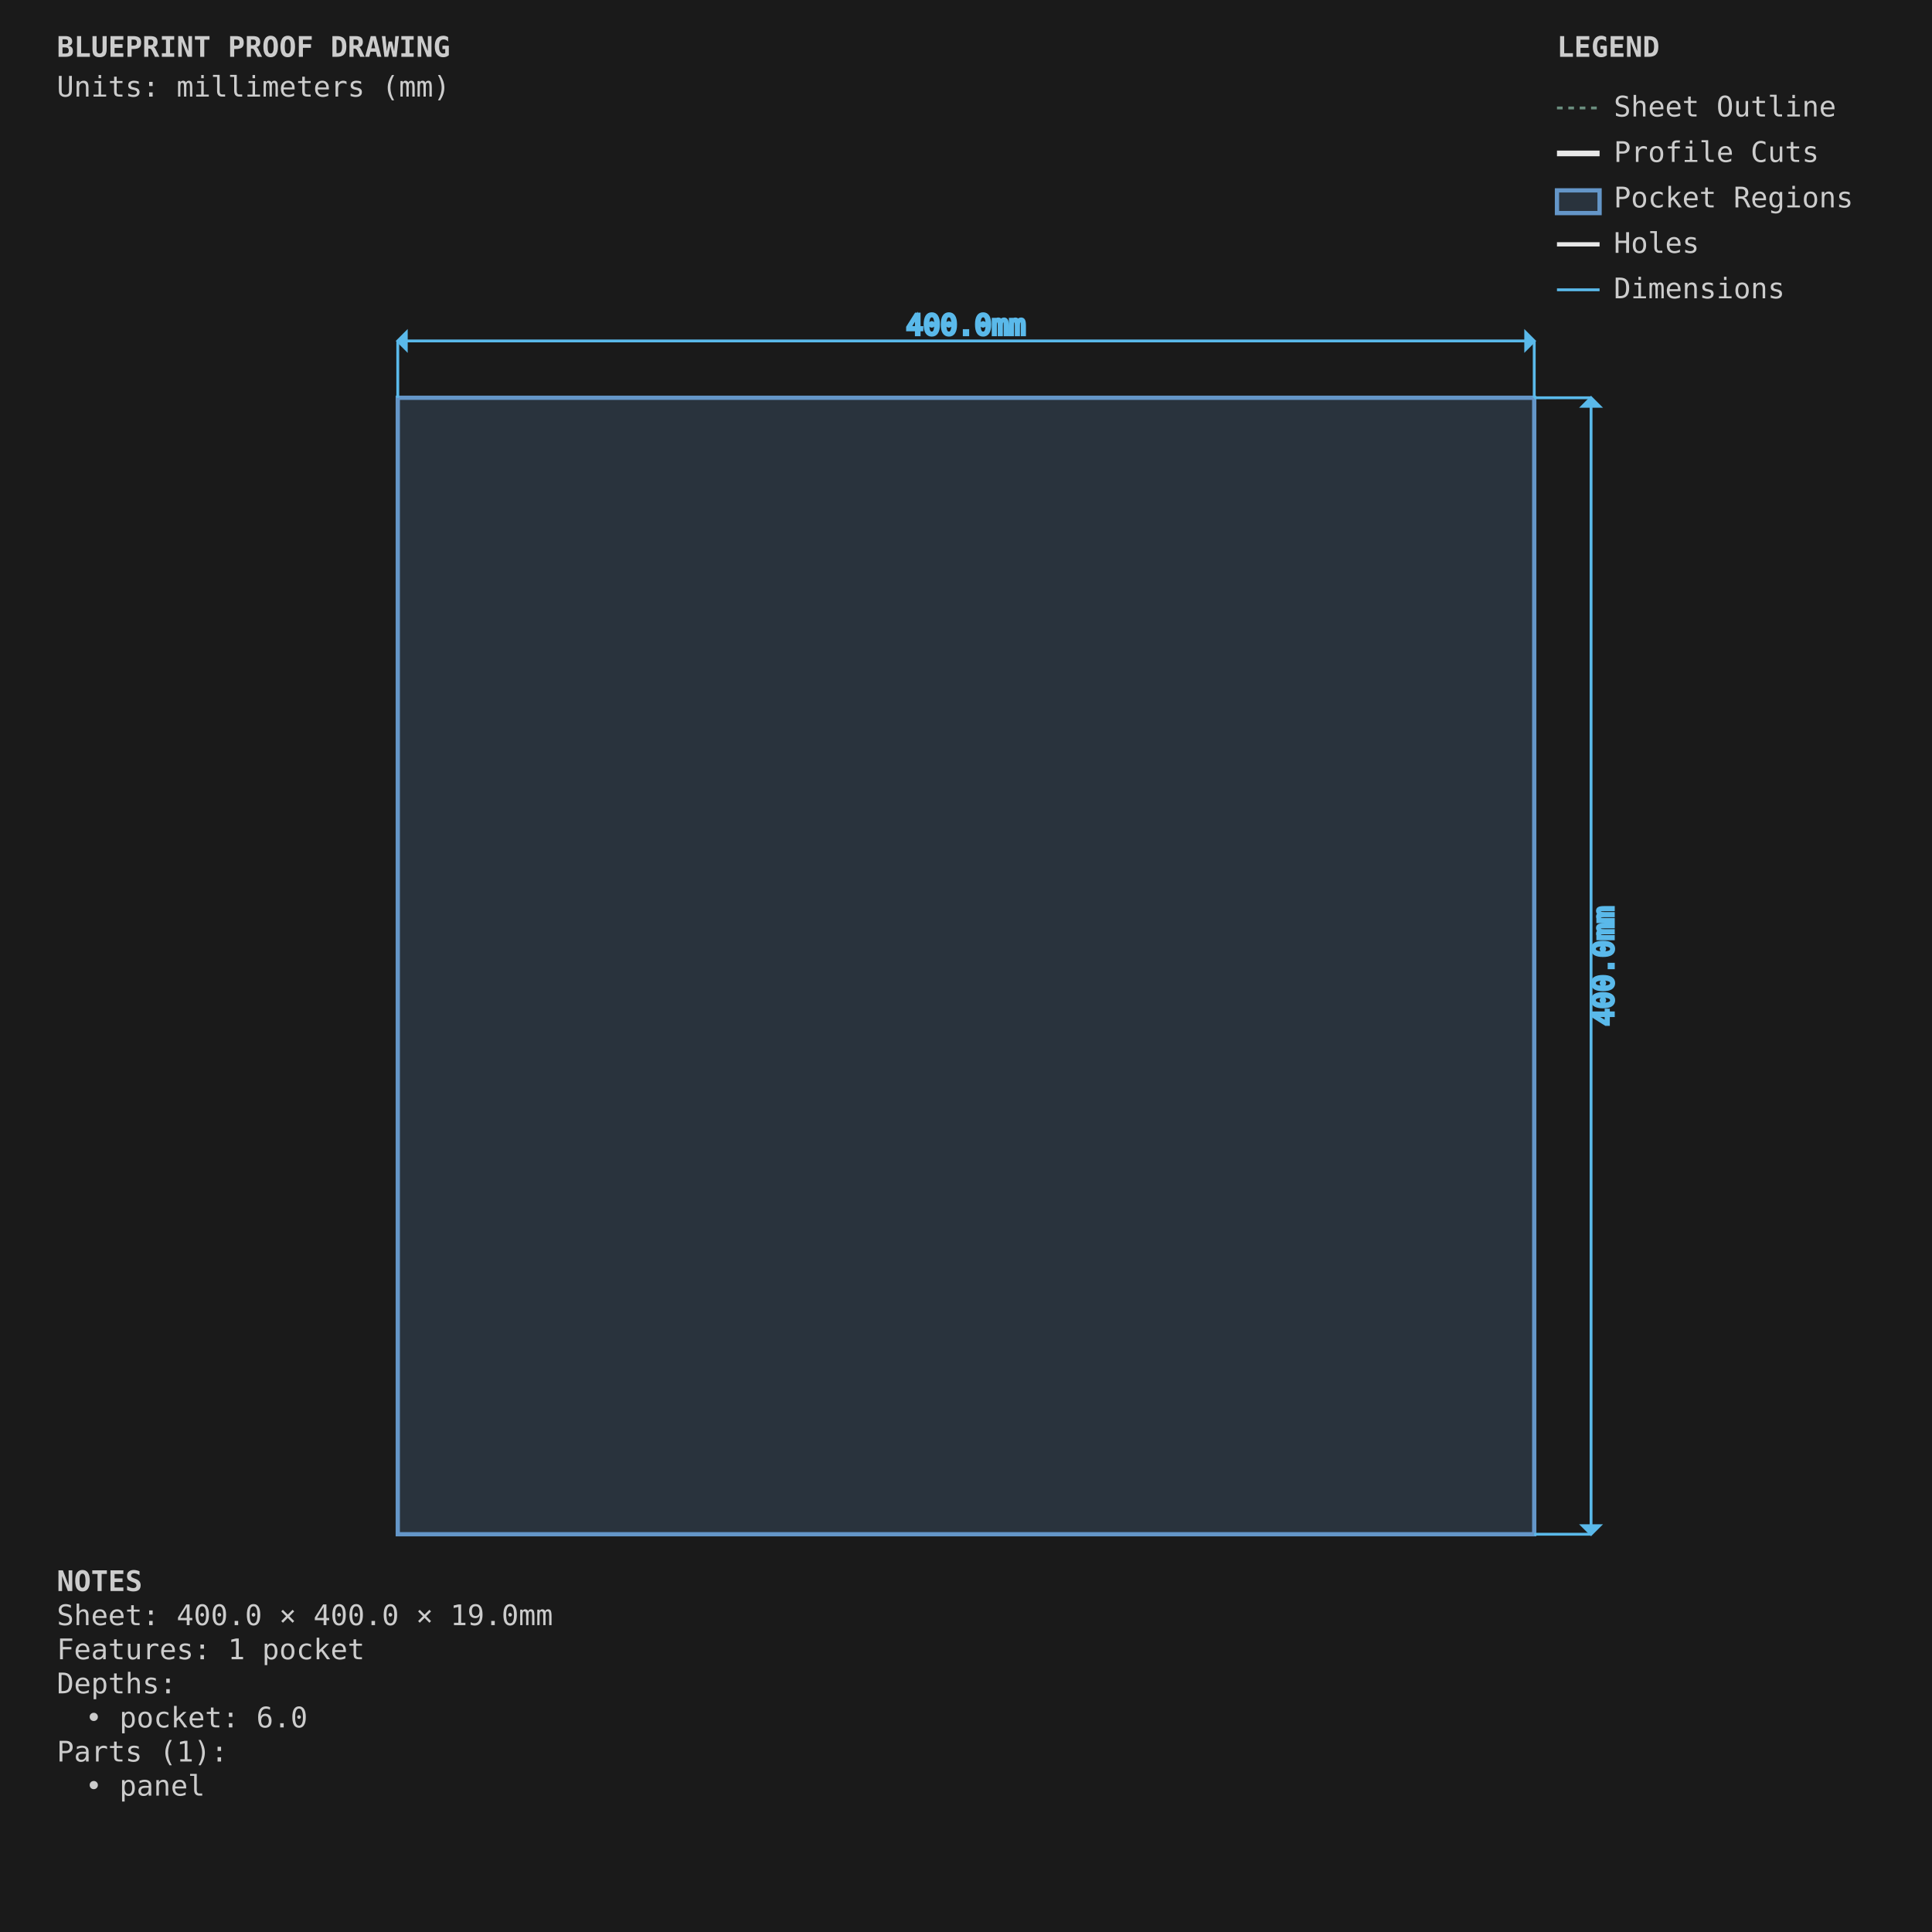
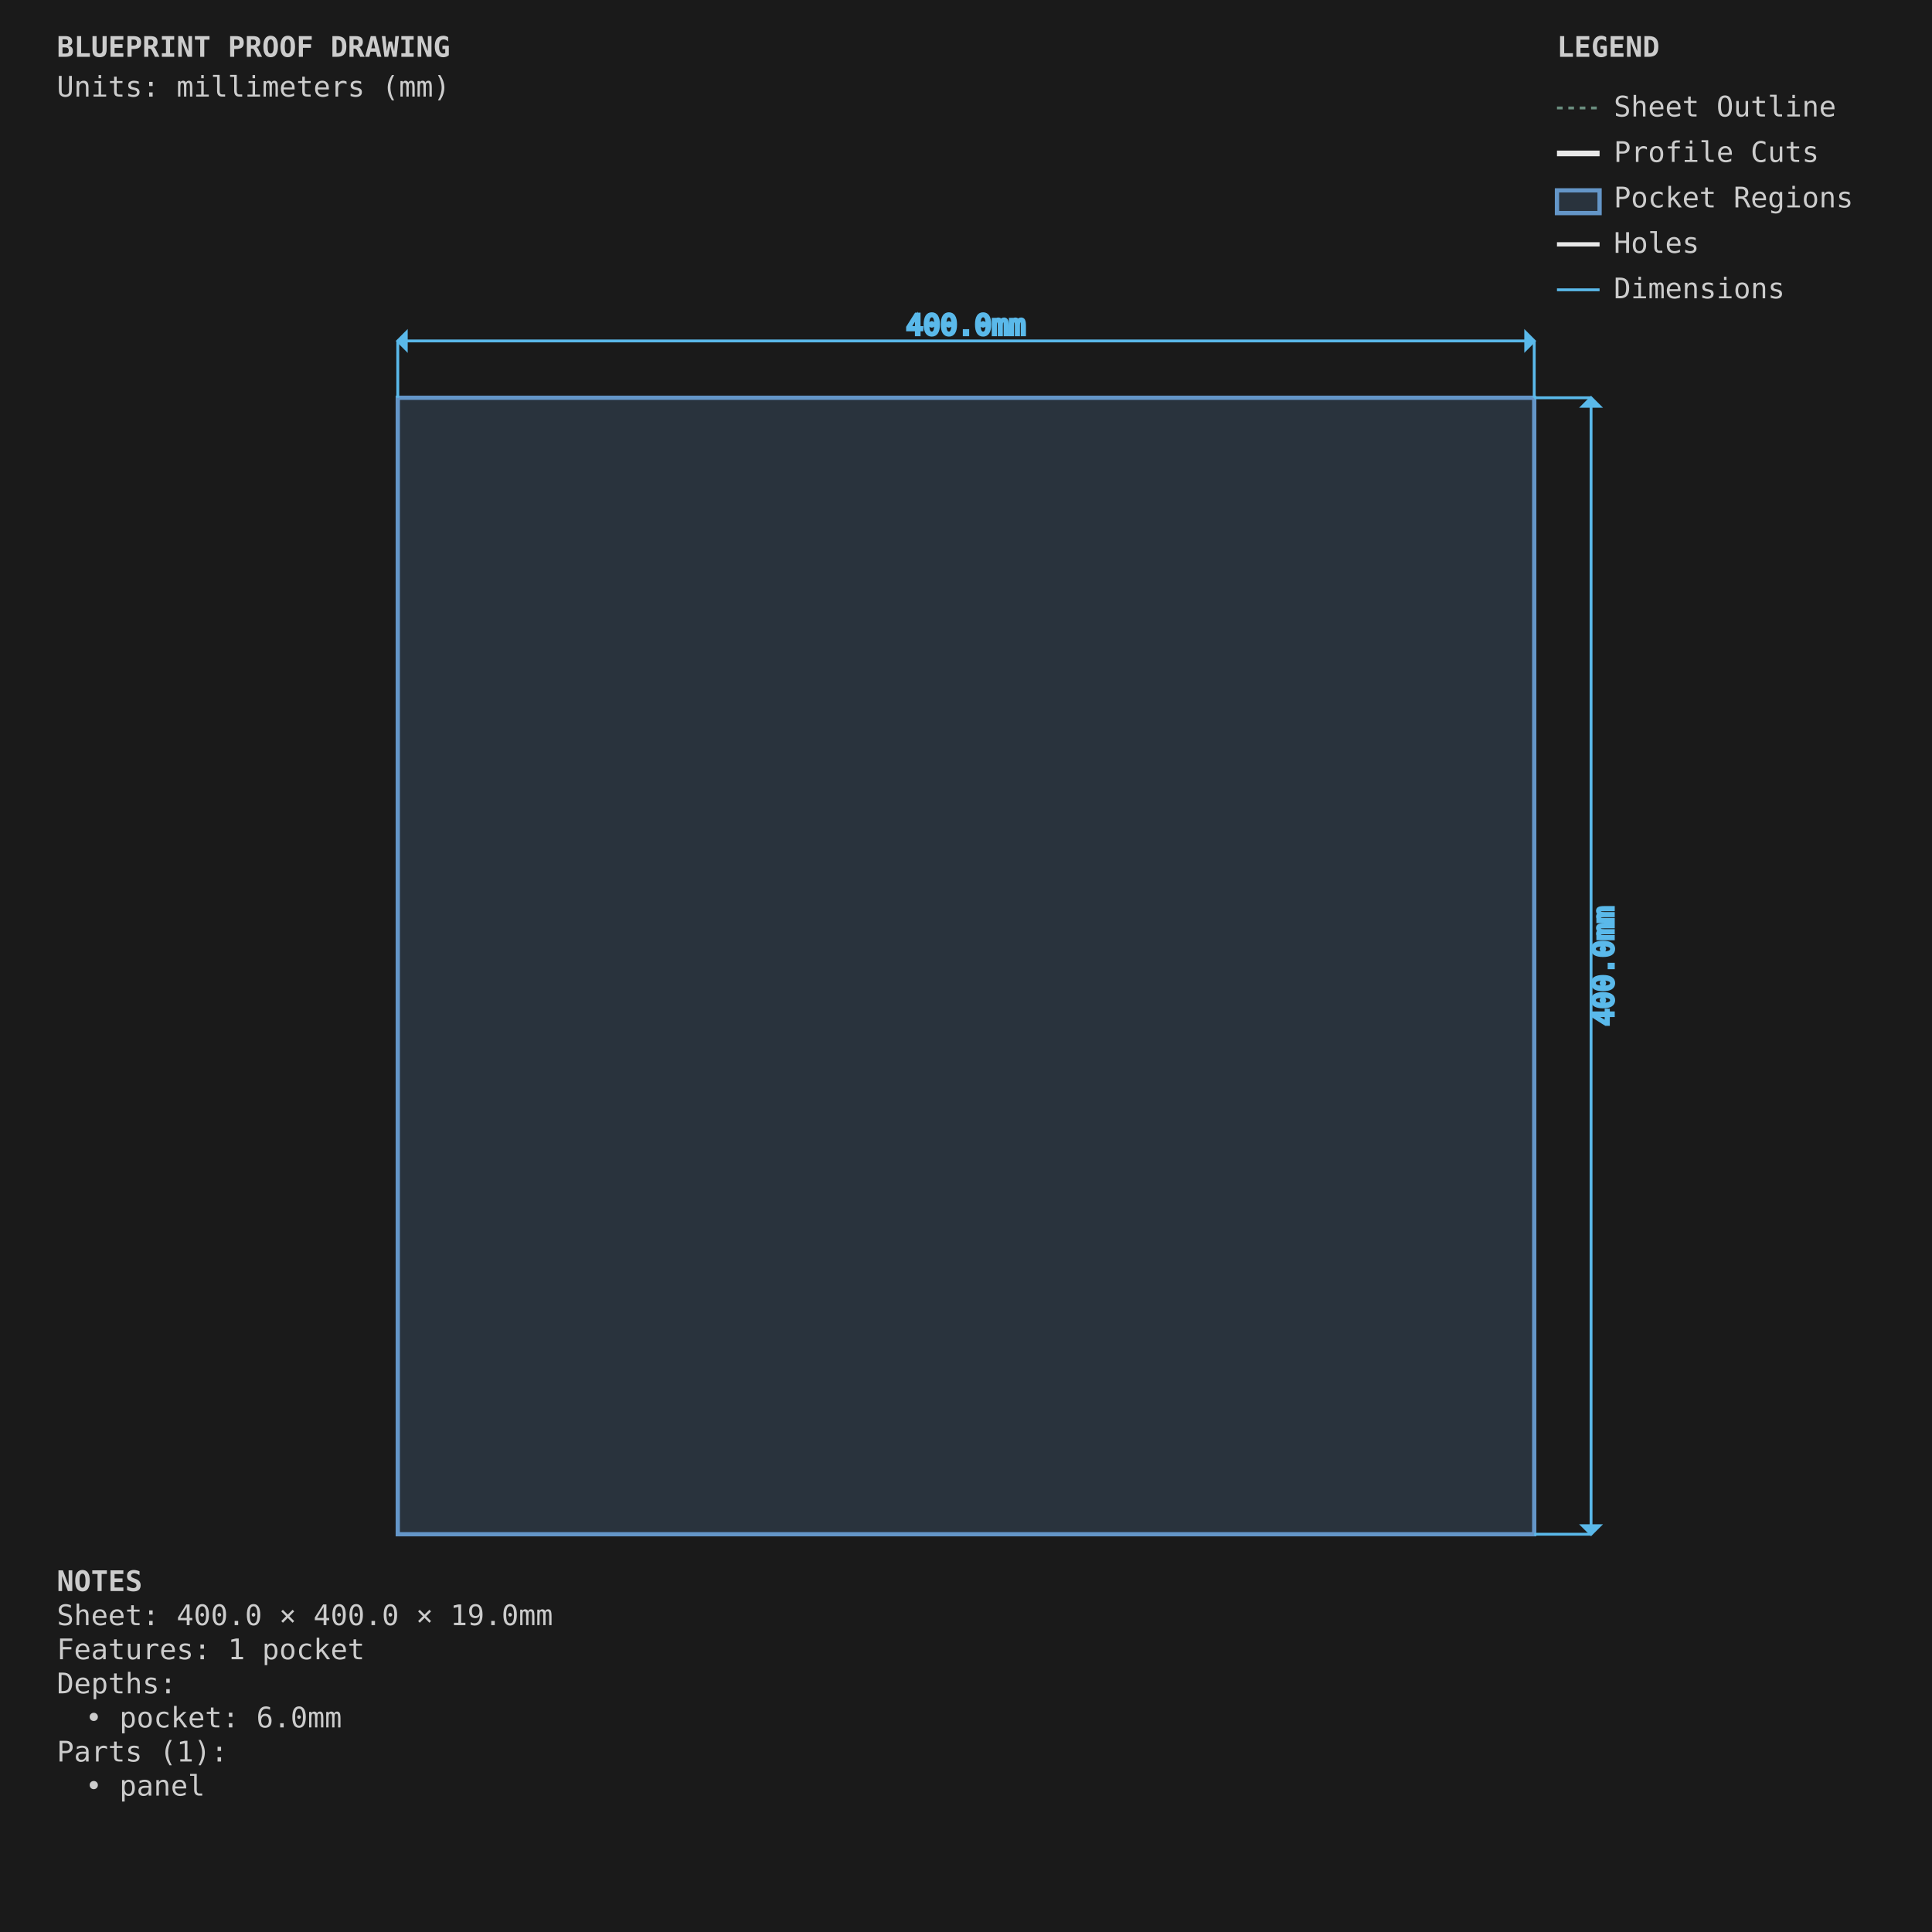
<svg xmlns="http://www.w3.org/2000/svg" viewBox="0 0 680.0 680.0" width="680.0mm" height="680.0mm">
  <style>
        .sheet-outline { stroke: #6b8e7f; stroke-width: 1; fill: none; stroke-dasharray: 2,2; }
        .profile-cuts { stroke: #e8e8e8; stroke-width: 2; fill: none; }
        .profile-toolpaths { stroke: #5ab9ea; stroke-width: 1; fill: none; stroke-dasharray: 4,2; }
        .waste-cuts { stroke: #ff9500; stroke-width: 2; fill: none; stroke-dasharray: 8,4; }
        .pocket-regions { stroke: #6496c8; stroke-width: 1.5; fill: #6496c8; fill-opacity: 0.2; }
        .holes { stroke: #e8e8e8; stroke-width: 1.5; fill: none; }
        .engrave-paths { stroke: #888888; stroke-width: 0.25; fill: none; }
        .construction { stroke: #6b8e7f; stroke-width: 0.5; fill: none; stroke-dasharray: 2,2; }
        .dimensions { stroke: #5ab9ea; stroke-width: 1; fill: none; }
        .dimension-text { fill: #5ab9ea; font-family: monospace; font-size: 10px; }
        .gap-dimensions { stroke: #ff9500; stroke-width: 1; fill: none; }
        .gap-text { fill: #ff9500; font-family: monospace; font-size: 10px; }
        .notes { fill: #cccccc; font-family: monospace; font-size: 10px; }
        .legend { fill: #cccccc; font-family: monospace; font-size: 10px; }
        .part-label { fill: #ffcc00; font-family: monospace; font-size: 8px; font-weight: bold; }
        .edge-label { fill: #ffcc00; font-family: monospace; font-size: 7px; }
    </style>
  <rect x="0" y="0" width="680.0" height="680.0" fill="#1a1a1a" />
  <g id="SHEET_OUTLINE" class="sheet-outline">
    <rect x="140" y="140" width="400.0" height="400.0" />
  </g>
  <g id="PROFILE_CUTS" class="profile-cuts" />
  <g id="PROFILE_TOOLPATHS" class="profile-toolpaths" />
  <g id="WASTE_CUTS" class="waste-cuts" />
  <g id="POCKET_REGIONS" class="pocket-regions">
    <rect x="140.0" y="140.0" width="400.0" height="400.0" />
  </g>
  <g id="ENGRAVE_PATHS" class="engrave-paths" />
  <g id="HOLES" class="holes" />
  <g id="LABELS" class="labels" />
  <g id="EDGE_COLORS" class="edge-colors" />
  <g id="CONSTRUCTION" class="construction" />
  <g id="DIMENSIONS" class="dimensions">
    <line x1="140.0" y1="140.0" x2="140.0" y2="120.0" stroke="#5ab9ea" stroke-width="1" />
    <line x1="540.0" y1="140.0" x2="540.0" y2="120.0" stroke="#5ab9ea" stroke-width="1" />
    <line x1="140.0" y1="120.0" x2="540.0" y2="120.0" stroke="#5ab9ea" stroke-width="1" />
    <polygon points="140.0,120.0 143.0,117.0 143.0,123.0" fill="#5ab9ea" />
    <polygon points="540.0,120.0 537.0,117.0 537.0,123.0" fill="#5ab9ea" />
    <text x="340.0" y="115.0" class="dimension-text" text-anchor="middle" dominant-baseline="middle">400.0mm</text>
    <line x1="540.0" y1="140.0" x2="560.0" y2="140.0" stroke="#5ab9ea" stroke-width="1" />
    <line x1="540.0" y1="540.0" x2="560.0" y2="540.0" stroke="#5ab9ea" stroke-width="1" />
    <line x1="560.0" y1="140.0" x2="560.0" y2="540.0" stroke="#5ab9ea" stroke-width="1" />
    <polygon points="560.0,140.0 557.0,143.0 563.0,143.0" fill="#5ab9ea" />
    <polygon points="560.0,540.0 557.0,537.0 563.0,537.0" fill="#5ab9ea" />
    <text x="565.0" y="340.0" class="dimension-text" text-anchor="middle" dominant-baseline="middle" transform="rotate(-90 565.0 340.0)">400.0mm</text>
  </g>
  <g id="NOTES" class="notes">
    <text x="20" y="560.0" class="notes" font-weight="bold">NOTES</text>
    <text x="20" y="572.0" class="notes">Sheet: 400.0 × 400.0 × 19.0mm</text>
    <text x="20" y="584.0" class="notes">Features: 1 pocket</text>
    <text x="20" y="596.0" class="notes">Depths:</text>
-     <text x="30" y="608.0" class="notes">• pocket: 6.0</text>
+     <text x="30" y="608.0" class="notes">• pocket: 6.0mm</text>
    <text x="20" y="620.0" class="notes">Parts (1):</text>
    <text x="30" y="632.0" class="notes">• panel</text>
  </g>
  <g id="TITLE_BLOCK" class="title-block">
    <text x="20" y="20" class="notes" font-weight="bold" font-size="14px">BLUEPRINT PROOF DRAWING</text>
    <text x="20" y="34" class="notes" font-size="9px">Units: millimeters (mm)</text>
  </g>
  <g id="LEGEND" class="legend">
    <text x="548.0" y="20" class="legend" font-weight="bold">LEGEND</text>
    <line x1="548.0" y1="38" x2="563.0" y2="38" stroke="#6b8e7f" stroke-width="1" stroke-dasharray="2,2" />
    <text x="568.0" y="41" class="legend">Sheet Outline</text>
    <line x1="548.0" y1="54" x2="563.0" y2="54" stroke="#e8e8e8" stroke-width="2" />
    <text x="568.0" y="57" class="legend">Profile Cuts</text>
    <rect x="548.0" y="67" width="15.0" height="8" stroke="#6496c8" stroke-width="1.5" fill="#6496c8" fill-opacity="0.2" />
    <text x="568.0" y="73" class="legend">Pocket Regions</text>
    <line x1="548.0" y1="86" x2="563.0" y2="86" stroke="#e8e8e8" stroke-width="1.5" />
    <text x="568.0" y="89" class="legend">Holes</text>
    <line x1="548.0" y1="102" x2="563.0" y2="102" stroke="#5ab9ea" stroke-width="1" />
    <text x="568.0" y="105" class="legend">Dimensions</text>
  </g>
</svg>
